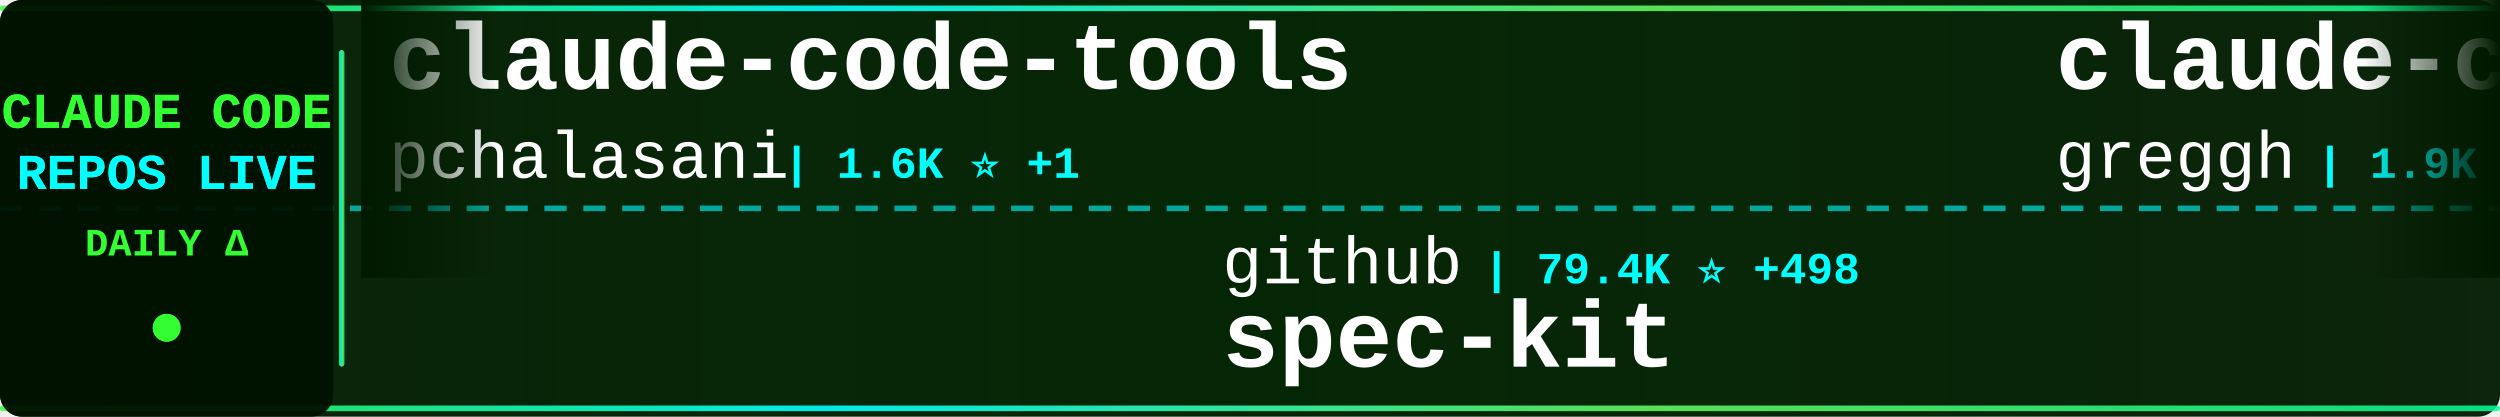
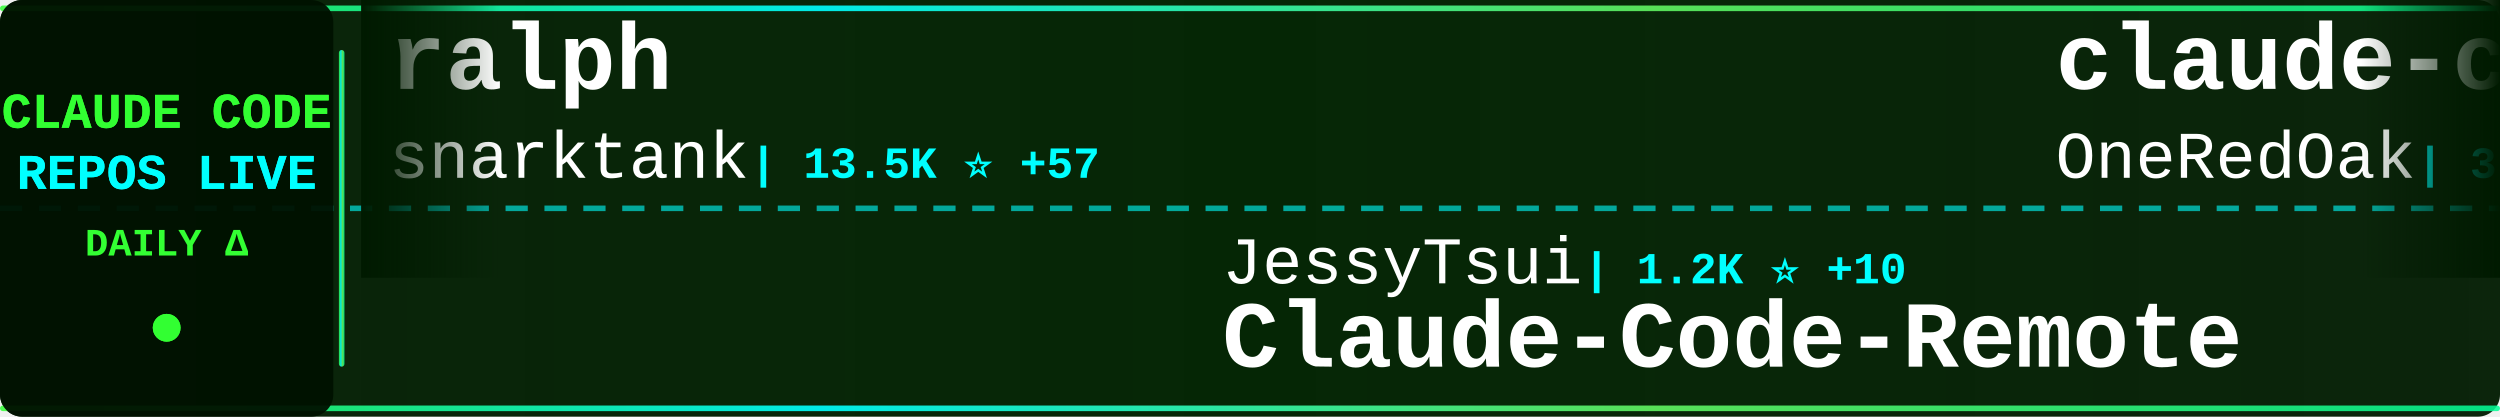
<svg xmlns="http://www.w3.org/2000/svg" width="900" height="150">
  <defs>
    <linearGradient id="tickerBg" x1="0%" y1="0%" x2="100%" y2="0%">
      <stop offset="0%" style="stop-color:#001a00;stop-opacity:0.95" />
      <stop offset="50%" style="stop-color:#002200;stop-opacity:0.98" />
      <stop offset="100%" style="stop-color:#001a00;stop-opacity:0.95" />
    </linearGradient>
    <linearGradient id="borderGrad" x1="0%" y1="0%" x2="100%" y2="0%">
      <stop offset="0%" style="stop-color:#33ff33;stop-opacity:0.85">
        <animate attributeName="stop-opacity" values="0.85;1;0.85" dur="2s" repeatCount="indefinite" />
      </stop>
      <stop offset="33%" style="stop-color:#00ffff;stop-opacity:0.9">
        <animate attributeName="stop-opacity" values="0.9;1;0.9" dur="2.2s" repeatCount="indefinite" />
      </stop>
      <stop offset="66%" style="stop-color:#66ff66;stop-opacity:0.85">
        <animate attributeName="stop-opacity" values="0.85;1;0.85" dur="1.8s" repeatCount="indefinite" />
      </stop>
      <stop offset="100%" style="stop-color:#00ff99;stop-opacity:0.85">
        <animate attributeName="stop-opacity" values="0.85;1;0.85" dur="2s" repeatCount="indefinite" />
      </stop>
    </linearGradient>
    <filter id="textGlow">
      <feGaussianBlur stdDeviation="0.1" result="coloredBlur" />
      <feMerge>
        <feMergeNode in="coloredBlur" />
        <feMergeNode in="SourceGraphic" />
      </feMerge>
    </filter>
    <filter id="metricGlow">
      <feGaussianBlur stdDeviation="0.2" result="coloredBlur" />
      <feMerge>
        <feMergeNode in="coloredBlur" />
        <feMergeNode in="SourceGraphic" />
      </feMerge>
    </filter>
    <linearGradient id="leftFade" x1="0%" y1="0%" x2="100%" y2="0%">
      <stop offset="0%" style="stop-color:#001a00;stop-opacity:1" />
      <stop offset="100%" style="stop-color:#001a00;stop-opacity:0" />
    </linearGradient>
    <linearGradient id="rightFade" x1="0%" y1="0%" x2="100%" y2="0%">
      <stop offset="0%" style="stop-color:#001a00;stop-opacity:0" />
      <stop offset="100%" style="stop-color:#001a00;stop-opacity:1" />
    </linearGradient>
  </defs>
  <rect width="900" height="150" fill="url(#tickerBg)" rx="8" />
  <rect x="0" y="2" width="900" height="2" fill="url(#borderGrad)" rx="1" />
  <rect x="0" y="146" width="900" height="2" fill="url(#borderGrad)" rx="1" />
  <line x1="0" y1="75" x2="900" y2="75" stroke="#00ffff" stroke-width="2" stroke-dasharray="8 6" opacity="0.6" />
  <rect x="0" y="0" width="120" height="150" fill="#001100" opacity="0.95" rx="8" />
  <text x="60" y="46" font-family="'Courier New', monospace" font-size="18" font-weight="bold" fill="#33ff33" text-anchor="middle" filter="url(#textGlow)">
    CLAUDE CODE
  </text>
  <text x="60" y="68" font-family="'Courier New', monospace" font-size="18" font-weight="bold" fill="#00ffff" text-anchor="middle" filter="url(#textGlow)">
    REPOS LIVE
  </text>
  <text x="60" y="92" font-family="'Courier New', monospace" font-size="14" font-weight="bold" fill="#33ff33" text-anchor="middle">
    DAILY Δ
  </text>
  <circle cx="60" cy="118" r="5" fill="#33ff33" filter="url(#metricGlow)">
    <animate attributeName="r" values="4;6;4" dur="1.5s" repeatCount="indefinite" />
    <animate attributeName="opacity" values="0.6;1;0.6" dur="1.5s" repeatCount="indefinite" />
  </circle>
  <rect x="122" y="18" width="2" height="114" fill="url(#borderGrad)" rx="1" />
  <clipPath id="tickerClip">
    <rect x="130" y="0" width="770" height="150" />
  </clipPath>
  <g clip-path="url(#tickerClip)">
    <g id="tickerItems">
      <animateTransform attributeName="transform" attributeType="XML" type="translate" from="0 0" to="-3000 0" dur="54s" repeatCount="indefinite" />
      <g transform="translate(0, 0)">
-         <text x="140" y="32" font-family="'Courier New', monospace" font-size="34" font-weight="bold" fill="#ffffff">claude-code-tools</text>
-         <text x="140" y="64" font-family="'Courier New', monospace" font-size="24" font-weight="normal" fill="#ffffff" opacity="1.0">pchalasani</text>
-         <text x="282" y="64" font-family="'Courier New', monospace" font-size="16" font-weight="bold" fill="#00ffff"> | 1.6K ⭐ +1</text>
+         <text x="140" y="32" font-family="'Courier New', monospace" font-size="34" font-weight="bold" fill="#ffffff">ralph</text>
+         <text x="140" y="64" font-family="'Courier New', monospace" font-size="24" font-weight="normal" fill="#ffffff" opacity="1.0">snarktank</text>
+         <text x="270" y="64" font-family="'Courier New', monospace" font-size="16" font-weight="bold" fill="#00ffff"> | 13.5K ⭐ +57</text>
      </g>
      <g transform="translate(300, 0)">
-         <text x="140" y="102" font-family="'Courier New', monospace" font-size="24" font-weight="normal" fill="#ffffff" opacity="1.0">github</text>
-         <text x="234" y="102" font-family="'Courier New', monospace" font-size="16" font-weight="bold" fill="#00ffff"> | 79.4K ⭐ +498</text>
-         <text x="140" y="132" font-family="'Courier New', monospace" font-size="34" font-weight="bold" fill="#ffffff">spec-kit</text>
+         <text x="140" y="102" font-family="'Courier New', monospace" font-size="24" font-weight="normal" fill="#ffffff" opacity="1.0">JessyTsui</text>
+         <text x="270" y="102" font-family="'Courier New', monospace" font-size="16" font-weight="bold" fill="#00ffff"> | 1.2K ⭐ +10</text>
+         <text x="140" y="132" font-family="'Courier New', monospace" font-size="34" font-weight="bold" fill="#ffffff">Claude-Code-Remote</text>
      </g>
      <g transform="translate(600, 0)">
-         <text x="140" y="32" font-family="'Courier New', monospace" font-size="34" font-weight="bold" fill="#ffffff">claude-code.nvim</text>
-         <text x="140" y="64" font-family="'Courier New', monospace" font-size="24" font-weight="normal" fill="#ffffff" opacity="1.0">greggh</text>
-         <text x="234" y="64" font-family="'Courier New', monospace" font-size="16" font-weight="bold" fill="#00ffff"> | 1.9K ⭐ +3</text>
+         <text x="140" y="32" font-family="'Courier New', monospace" font-size="34" font-weight="bold" fill="#ffffff">claude-code-workflows</text>
+         <text x="140" y="64" font-family="'Courier New', monospace" font-size="24" font-weight="normal" fill="#ffffff" opacity="1.0">OneRedOak</text>
+         <text x="270" y="64" font-family="'Courier New', monospace" font-size="16" font-weight="bold" fill="#00ffff"> | 3.7K ⭐ +4</text>
      </g>
      <g transform="translate(900, 0)">
-         <text x="140" y="102" font-family="'Courier New', monospace" font-size="24" font-weight="normal" fill="#ffffff" opacity="1.0">Yuyz0112</text>
-         <text x="258" y="102" font-family="'Courier New', monospace" font-size="16" font-weight="bold" fill="#00ffff"> | 2.2K ⭐ +8</text>
-         <text x="140" y="132" font-family="'Courier New', monospace" font-size="34" font-weight="bold" fill="#ffffff">claude-code-reverse</text>
+         <text x="140" y="102" font-family="'Courier New', monospace" font-size="24" font-weight="normal" fill="#ffffff" opacity="1.0">disler</text>
+         <text x="234" y="102" font-family="'Courier New', monospace" font-size="16" font-weight="bold" fill="#00ffff"> | 528 ⭐ +5</text>
+         <text x="140" y="132" font-family="'Courier New', monospace" font-size="34" font-weight="bold" fill="#ffffff">pi-vs-claude-code</text>
      </g>
      <g transform="translate(1200, 0)">
-         <text x="140" y="32" font-family="'Courier New', monospace" font-size="34" font-weight="bold" fill="#ffffff">claude-code-webui</text>
-         <text x="140" y="64" font-family="'Courier New', monospace" font-size="24" font-weight="normal" fill="#ffffff" opacity="1.0">sugyan</text>
-         <text x="234" y="64" font-family="'Courier New', monospace" font-size="16" font-weight="bold" fill="#00ffff"> | 975 ⭐ +4</text>
+         <text x="140" y="32" font-family="'Courier New', monospace" font-size="34" font-weight="bold" fill="#ffffff">claude-code-plugins-plus...</text>
+         <text x="140" y="64" font-family="'Courier New', monospace" font-size="24" font-weight="normal" fill="#ffffff" opacity="1.0">jeremylongshore</text>
+         <text x="342" y="64" font-family="'Courier New', monospace" font-size="16" font-weight="bold" fill="#00ffff"> | 1.7K ⭐ +11</text>
      </g>
      <g transform="translate(1500, 0)">
-         <text x="140" y="102" font-family="'Courier New', monospace" font-size="24" font-weight="normal" fill="#ffffff" opacity="1.0">frankbria</text>
-         <text x="270" y="102" font-family="'Courier New', monospace" font-size="16" font-weight="bold" fill="#00ffff"> | 8.1K ⭐ +23</text>
-         <text x="140" y="132" font-family="'Courier New', monospace" font-size="34" font-weight="bold" fill="#ffffff">ralph-claude-code</text>
+         <text x="140" y="102" font-family="'Courier New', monospace" font-size="24" font-weight="normal" fill="#ffffff" opacity="1.0">anthropics</text>
+         <text x="282" y="102" font-family="'Courier New', monospace" font-size="16" font-weight="bold" fill="#00ffff"> | 1.8K ⭐ +11</text>
+         <text x="140" y="132" font-family="'Courier New', monospace" font-size="34" font-weight="bold" fill="#ffffff">claude-agent-sdk-demos</text>
      </g>
      <g transform="translate(1800, 0)">
-         <text x="140" y="32" font-family="'Courier New', monospace" font-size="34" font-weight="bold" fill="#ffffff">sc-claude-code-files</text>
-         <text x="140" y="64" font-family="'Courier New', monospace" font-size="24" font-weight="normal" fill="#ffffff" opacity="1.0">https-deeplearning-ai</text>
-         <text x="414" y="64" font-family="'Courier New', monospace" font-size="16" font-weight="bold" fill="#00ffff"> | 456 ⭐ +1</text>
+         <text x="140" y="32" font-family="'Courier New', monospace" font-size="34" font-weight="bold" fill="#ffffff">claude-code-requirements...</text>
+         <text x="140" y="64" font-family="'Courier New', monospace" font-size="24" font-weight="normal" fill="#ffffff" opacity="1.0">rizethereum</text>
+         <text x="294" y="64" font-family="'Courier New', monospace" font-size="16" font-weight="bold" fill="#00ffff"> | 1.8K ⭐</text>
      </g>
      <g transform="translate(2100, 0)">
-         <text x="140" y="102" font-family="'Courier New', monospace" font-size="24" font-weight="normal" fill="#ffffff" opacity="1.0">affaan-m</text>
-         <text x="258" y="102" font-family="'Courier New', monospace" font-size="16" font-weight="bold" fill="#00ffff"> | 94.3K ⭐ +3.5K</text>
-         <text x="140" y="132" font-family="'Courier New', monospace" font-size="34" font-weight="bold" fill="#ffffff">everything-claude-code</text>
+         <text x="140" y="102" font-family="'Courier New', monospace" font-size="24" font-weight="normal" fill="#ffffff" opacity="1.0">qwibitai</text>
+         <text x="258" y="102" font-family="'Courier New', monospace" font-size="16" font-weight="bold" fill="#00ffff"> | 24.9K ⭐ +157</text>
+         <text x="140" y="132" font-family="'Courier New', monospace" font-size="34" font-weight="bold" fill="#ffffff">nanoclaw</text>
      </g>
      <g transform="translate(2400, 0)">
-         <text x="140" y="32" font-family="'Courier New', monospace" font-size="34" font-weight="bold" fill="#ffffff">claude-code-skills</text>
-         <text x="140" y="64" font-family="'Courier New', monospace" font-size="24" font-weight="normal" fill="#ffffff" opacity="1.0">daymade</text>
-         <text x="246" y="64" font-family="'Courier New', monospace" font-size="16" font-weight="bold" fill="#00ffff"> | 699 ⭐ +5</text>
+         <text x="140" y="32" font-family="'Courier New', monospace" font-size="34" font-weight="bold" fill="#ffffff">claude-code-source-code-...</text>
+         <text x="140" y="64" font-family="'Courier New', monospace" font-size="24" font-weight="normal" fill="#ffffff" opacity="1.0">ghuntley</text>
+         <text x="258" y="64" font-family="'Courier New', monospace" font-size="16" font-weight="bold" fill="#00ffff"> | 869 ⭐ +1</text>
      </g>
      <g transform="translate(2700, 0)">
-         <text x="140" y="102" font-family="'Courier New', monospace" font-size="24" font-weight="normal" fill="#ffffff" opacity="1.0">trailofbits</text>
-         <text x="294" y="102" font-family="'Courier New', monospace" font-size="16" font-weight="bold" fill="#00ffff"> | 1.6K ⭐ +10</text>
-         <text x="140" y="132" font-family="'Courier New', monospace" font-size="34" font-weight="bold" fill="#ffffff">claude-code-config</text>
+         <text x="140" y="102" font-family="'Courier New', monospace" font-size="24" font-weight="normal" fill="#ffffff" opacity="1.0">ericbuess</text>
+         <text x="270" y="102" font-family="'Courier New', monospace" font-size="16" font-weight="bold" fill="#00ffff"> | 750 ⭐ +4</text>
+         <text x="140" y="132" font-family="'Courier New', monospace" font-size="34" font-weight="bold" fill="#ffffff">claude-code-docs</text>
      </g>
      <g transform="translate(3000, 0)">
-         <text x="140" y="32" font-family="'Courier New', monospace" font-size="34" font-weight="bold" fill="#ffffff">claude-code-tools</text>
-         <text x="140" y="64" font-family="'Courier New', monospace" font-size="24" font-weight="normal" fill="#ffffff" opacity="1.0">pchalasani</text>
-         <text x="282" y="64" font-family="'Courier New', monospace" font-size="16" font-weight="bold" fill="#00ffff"> | 1.6K ⭐ +1</text>
+         <text x="140" y="32" font-family="'Courier New', monospace" font-size="34" font-weight="bold" fill="#ffffff">ralph</text>
+         <text x="140" y="64" font-family="'Courier New', monospace" font-size="24" font-weight="normal" fill="#ffffff" opacity="1.0">snarktank</text>
+         <text x="270" y="64" font-family="'Courier New', monospace" font-size="16" font-weight="bold" fill="#00ffff"> | 13.5K ⭐ +57</text>
      </g>
      <g transform="translate(3300, 0)">
-         <text x="140" y="102" font-family="'Courier New', monospace" font-size="24" font-weight="normal" fill="#ffffff" opacity="1.0">github</text>
-         <text x="234" y="102" font-family="'Courier New', monospace" font-size="16" font-weight="bold" fill="#00ffff"> | 79.4K ⭐ +498</text>
-         <text x="140" y="132" font-family="'Courier New', monospace" font-size="34" font-weight="bold" fill="#ffffff">spec-kit</text>
+         <text x="140" y="102" font-family="'Courier New', monospace" font-size="24" font-weight="normal" fill="#ffffff" opacity="1.0">JessyTsui</text>
+         <text x="270" y="102" font-family="'Courier New', monospace" font-size="16" font-weight="bold" fill="#00ffff"> | 1.2K ⭐ +10</text>
+         <text x="140" y="132" font-family="'Courier New', monospace" font-size="34" font-weight="bold" fill="#ffffff">Claude-Code-Remote</text>
      </g>
      <g transform="translate(3600, 0)">
-         <text x="140" y="32" font-family="'Courier New', monospace" font-size="34" font-weight="bold" fill="#ffffff">claude-code.nvim</text>
-         <text x="140" y="64" font-family="'Courier New', monospace" font-size="24" font-weight="normal" fill="#ffffff" opacity="1.0">greggh</text>
-         <text x="234" y="64" font-family="'Courier New', monospace" font-size="16" font-weight="bold" fill="#00ffff"> | 1.9K ⭐ +3</text>
+         <text x="140" y="32" font-family="'Courier New', monospace" font-size="34" font-weight="bold" fill="#ffffff">claude-code-workflows</text>
+         <text x="140" y="64" font-family="'Courier New', monospace" font-size="24" font-weight="normal" fill="#ffffff" opacity="1.0">OneRedOak</text>
+         <text x="270" y="64" font-family="'Courier New', monospace" font-size="16" font-weight="bold" fill="#00ffff"> | 3.7K ⭐ +4</text>
      </g>
      <g transform="translate(3900, 0)">
-         <text x="140" y="102" font-family="'Courier New', monospace" font-size="24" font-weight="normal" fill="#ffffff" opacity="1.0">Yuyz0112</text>
-         <text x="258" y="102" font-family="'Courier New', monospace" font-size="16" font-weight="bold" fill="#00ffff"> | 2.2K ⭐ +8</text>
-         <text x="140" y="132" font-family="'Courier New', monospace" font-size="34" font-weight="bold" fill="#ffffff">claude-code-reverse</text>
+         <text x="140" y="102" font-family="'Courier New', monospace" font-size="24" font-weight="normal" fill="#ffffff" opacity="1.0">disler</text>
+         <text x="234" y="102" font-family="'Courier New', monospace" font-size="16" font-weight="bold" fill="#00ffff"> | 528 ⭐ +5</text>
+         <text x="140" y="132" font-family="'Courier New', monospace" font-size="34" font-weight="bold" fill="#ffffff">pi-vs-claude-code</text>
      </g>
    </g>
  </g>
  <rect x="130" y="0" width="50" height="100" fill="url(#leftFade)" />
  <rect x="850" y="0" width="50" height="100" fill="url(#rightFade)" />
</svg>
